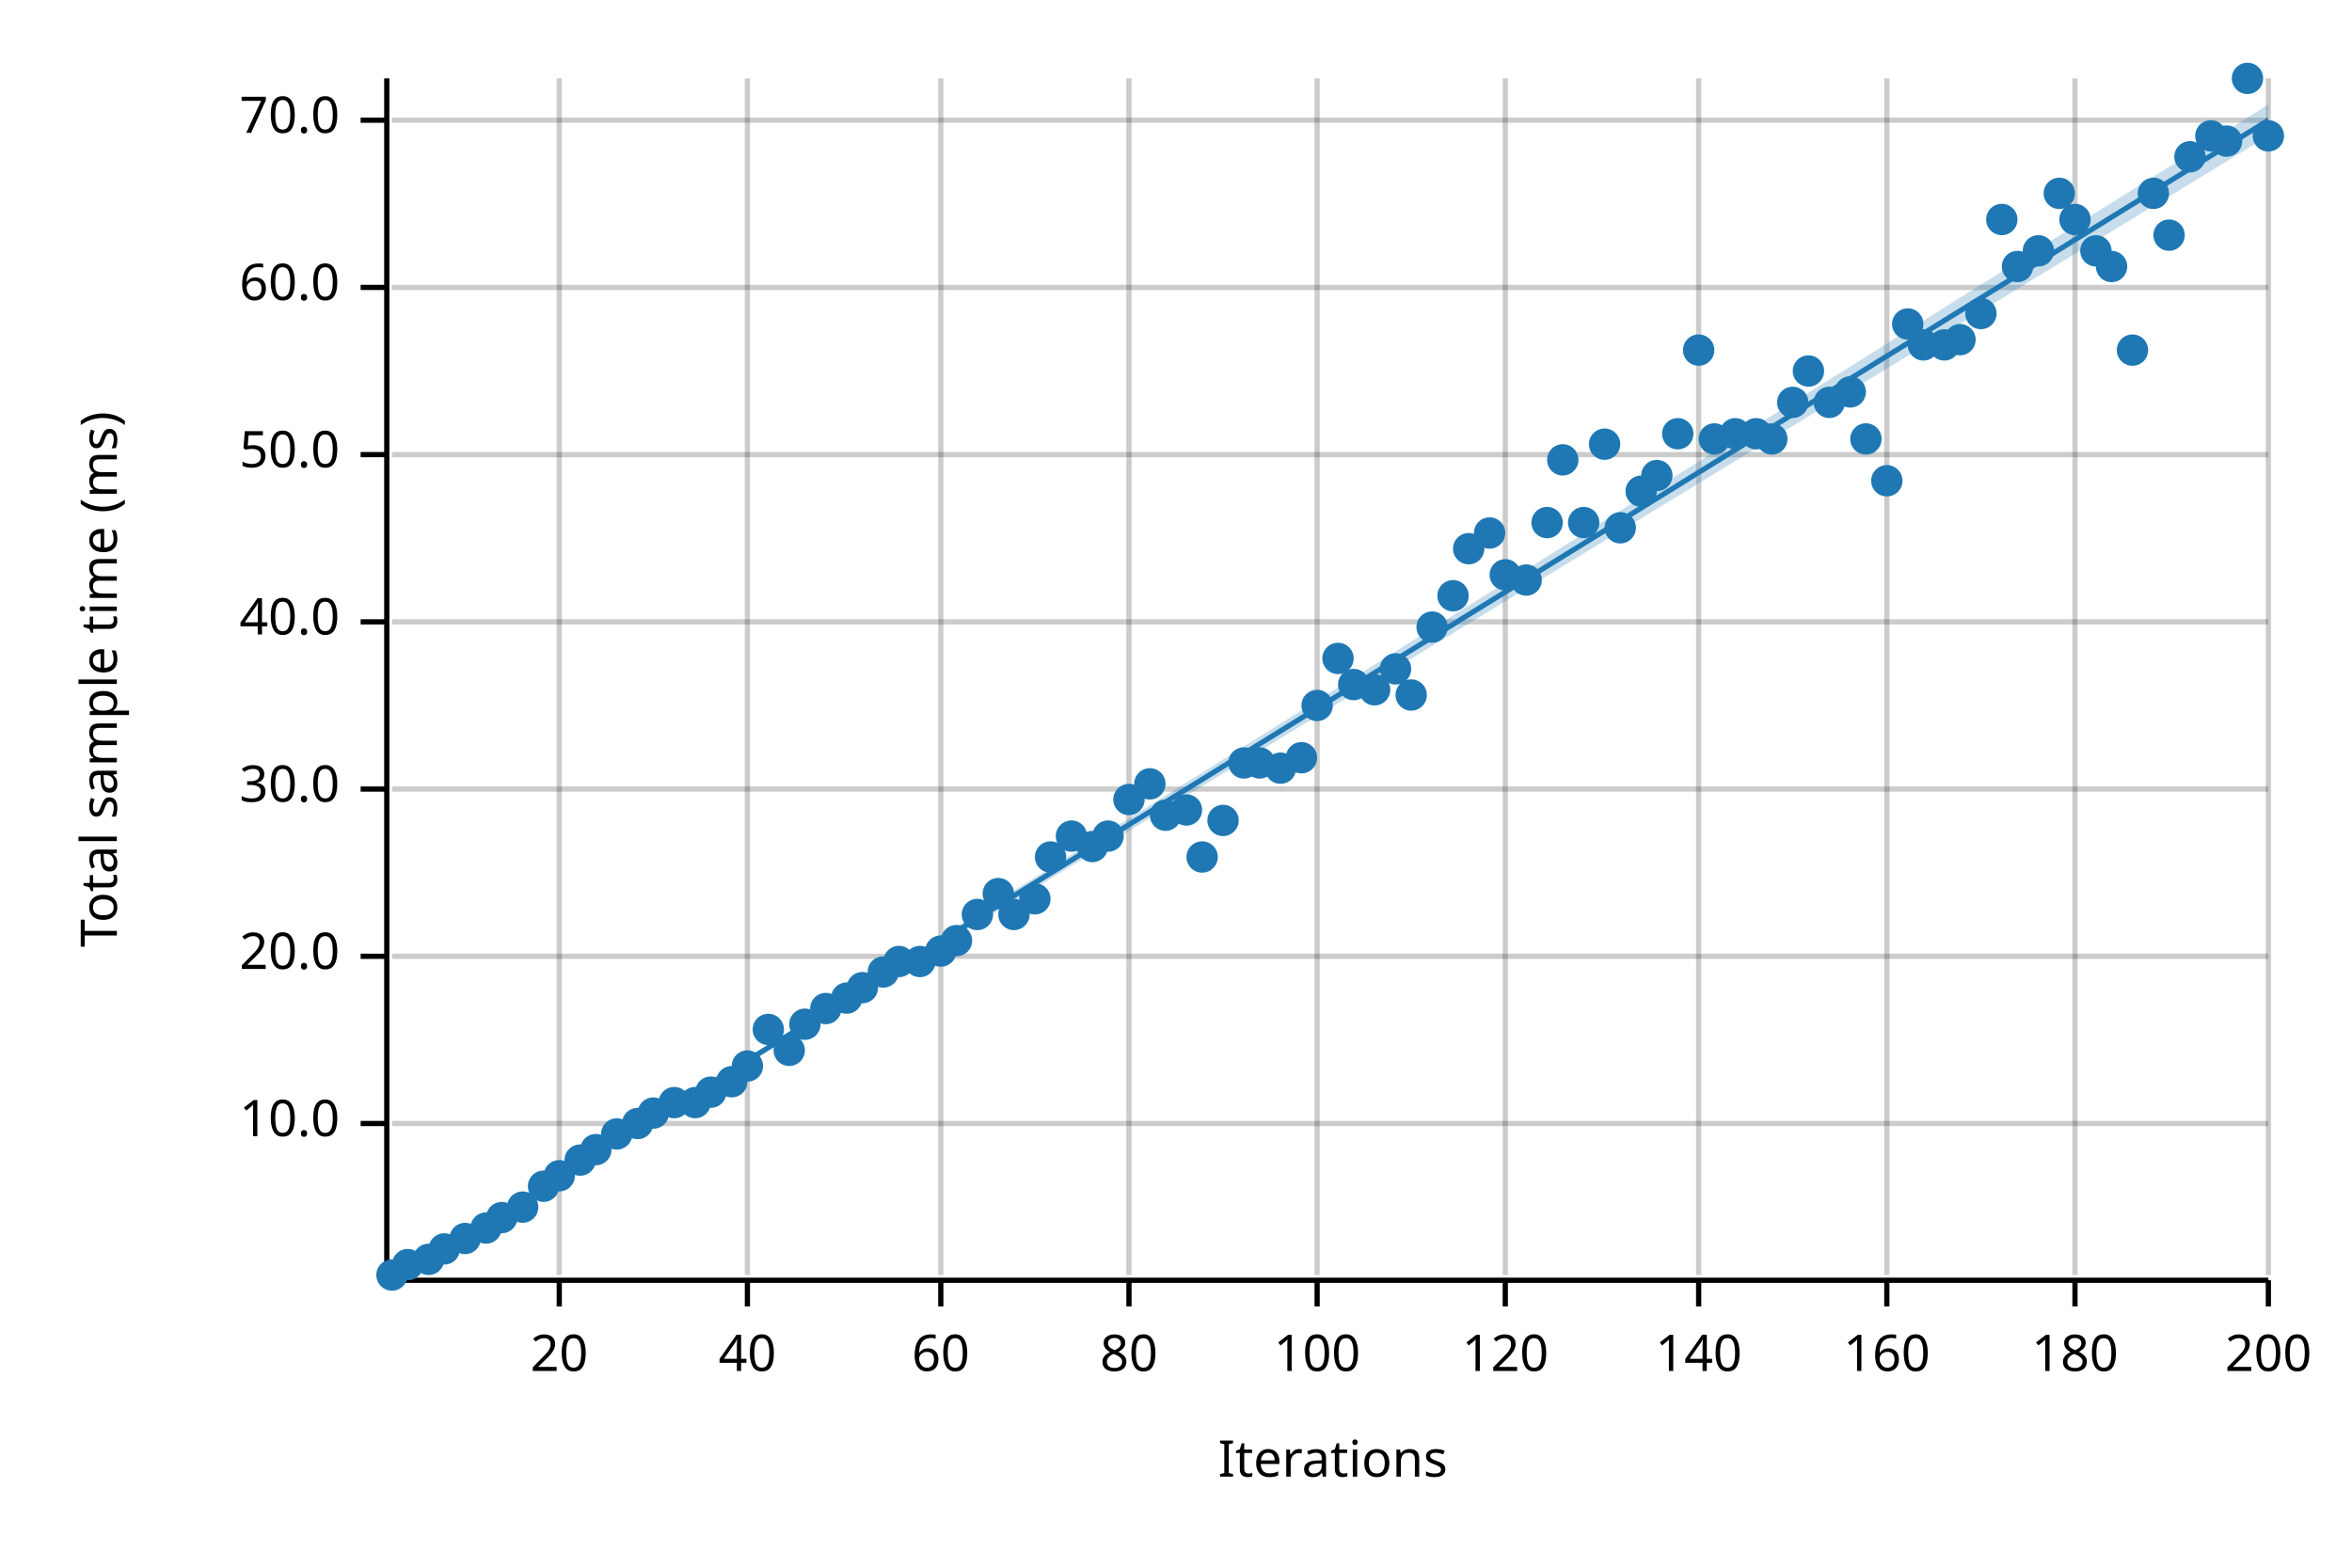
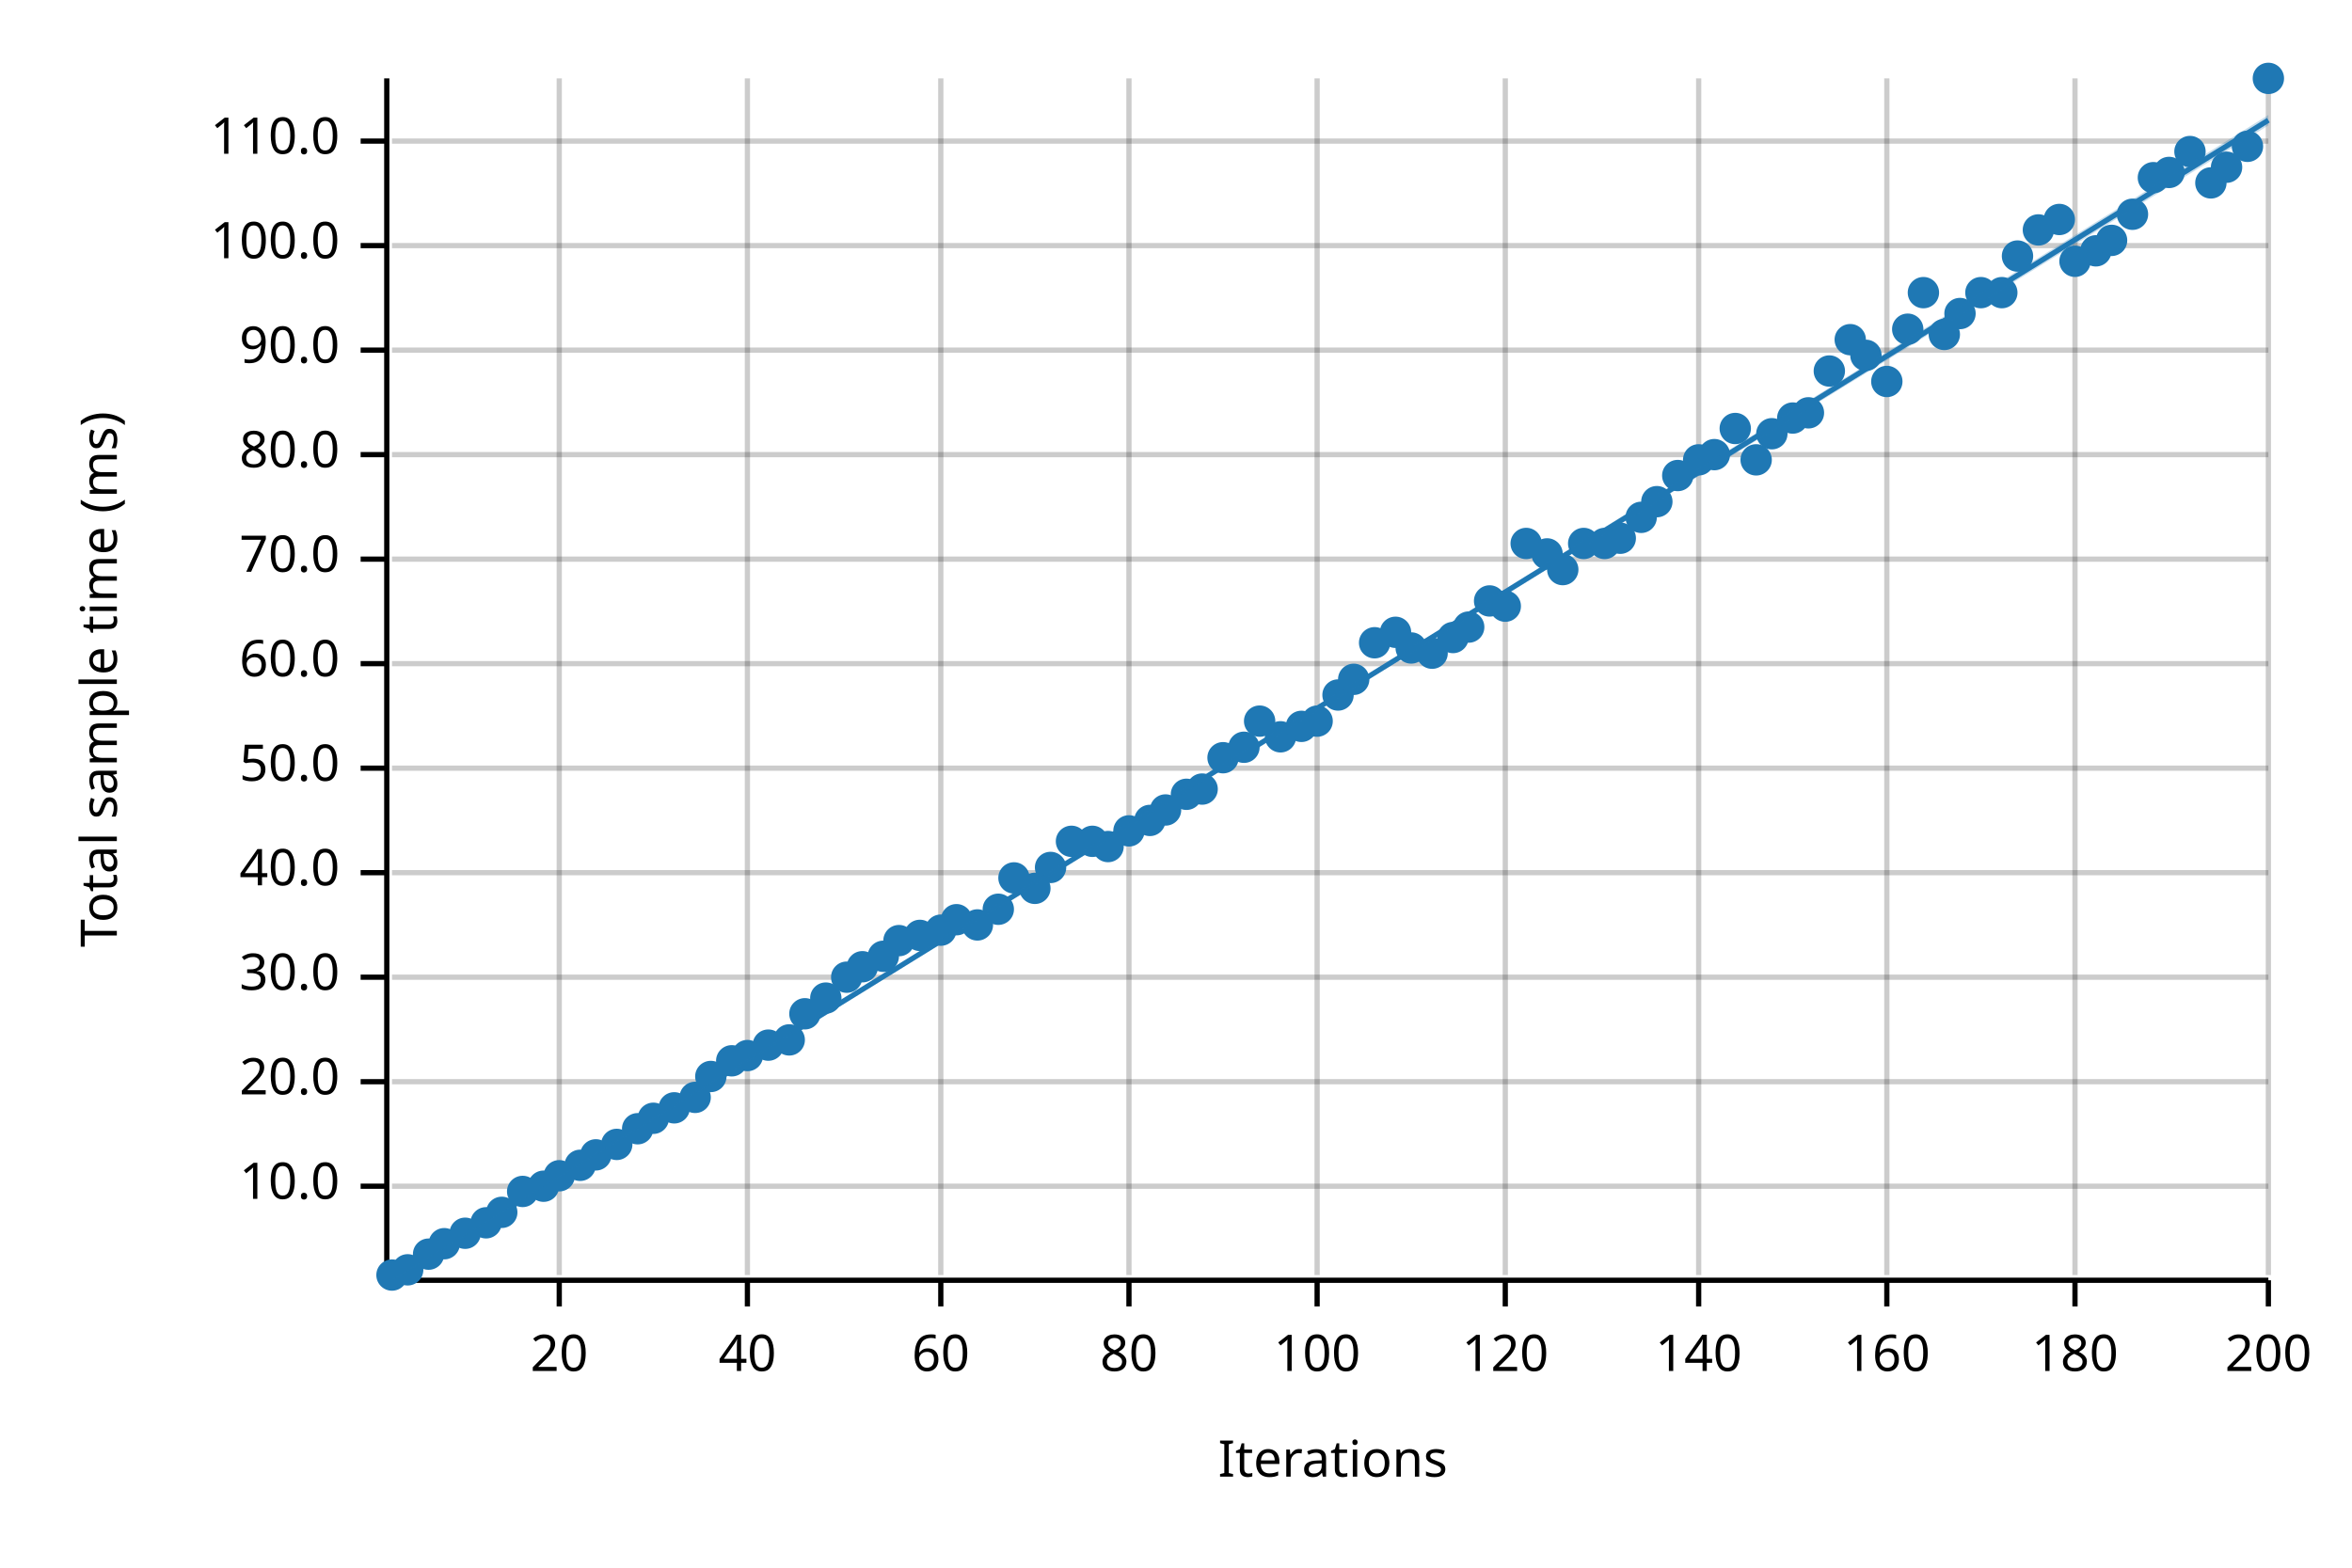
<svg xmlns="http://www.w3.org/2000/svg" width="450" height="300" viewBox="0 0 450 300">
  <text x="15" y="130" dy="0.76em" text-anchor="middle" font-family="sans-serif" font-size="9.677" opacity="1" fill="#000000" transform="rotate(270, 15, 130)">
Total sample time (ms)
</text>
  <text x="255" y="285" dy="-0.5ex" text-anchor="middle" font-family="sans-serif" font-size="9.677" opacity="1" fill="#000000">
Iterations
</text>
  <line opacity="0.2" stroke="#000000" stroke-width="1" x1="107" y1="244" x2="107" y2="15" />
  <line opacity="0.2" stroke="#000000" stroke-width="1" x1="143" y1="244" x2="143" y2="15" />
  <line opacity="0.2" stroke="#000000" stroke-width="1" x1="180" y1="244" x2="180" y2="15" />
  <line opacity="0.2" stroke="#000000" stroke-width="1" x1="216" y1="244" x2="216" y2="15" />
  <line opacity="0.2" stroke="#000000" stroke-width="1" x1="252" y1="244" x2="252" y2="15" />
  <line opacity="0.2" stroke="#000000" stroke-width="1" x1="288" y1="244" x2="288" y2="15" />
  <line opacity="0.2" stroke="#000000" stroke-width="1" x1="325" y1="244" x2="325" y2="15" />
  <line opacity="0.2" stroke="#000000" stroke-width="1" x1="361" y1="244" x2="361" y2="15" />
  <line opacity="0.2" stroke="#000000" stroke-width="1" x1="397" y1="244" x2="397" y2="15" />
  <line opacity="0.2" stroke="#000000" stroke-width="1" x1="434" y1="244" x2="434" y2="15" />
-   <line opacity="0.2" stroke="#000000" stroke-width="1" x1="75" y1="215" x2="434" y2="215" />
-   <line opacity="0.2" stroke="#000000" stroke-width="1" x1="75" y1="183" x2="434" y2="183" />
-   <line opacity="0.2" stroke="#000000" stroke-width="1" x1="75" y1="151" x2="434" y2="151" />
-   <line opacity="0.2" stroke="#000000" stroke-width="1" x1="75" y1="119" x2="434" y2="119" />
+   <line opacity="0.2" stroke="#000000" stroke-width="1" x1="75" y1="227" x2="434" y2="227" />
+   <line opacity="0.2" stroke="#000000" stroke-width="1" x1="75" y1="207" x2="434" y2="207" />
+   <line opacity="0.2" stroke="#000000" stroke-width="1" x1="75" y1="187" x2="434" y2="187" />
+   <line opacity="0.2" stroke="#000000" stroke-width="1" x1="75" y1="167" x2="434" y2="167" />
+   <line opacity="0.2" stroke="#000000" stroke-width="1" x1="75" y1="147" x2="434" y2="147" />
+   <line opacity="0.2" stroke="#000000" stroke-width="1" x1="75" y1="127" x2="434" y2="127" />
+   <line opacity="0.2" stroke="#000000" stroke-width="1" x1="75" y1="107" x2="434" y2="107" />
  <line opacity="0.2" stroke="#000000" stroke-width="1" x1="75" y1="87" x2="434" y2="87" />
-   <line opacity="0.2" stroke="#000000" stroke-width="1" x1="75" y1="55" x2="434" y2="55" />
-   <line opacity="0.2" stroke="#000000" stroke-width="1" x1="75" y1="23" x2="434" y2="23" />
+   <line opacity="0.2" stroke="#000000" stroke-width="1" x1="75" y1="67" x2="434" y2="67" />
+   <line opacity="0.2" stroke="#000000" stroke-width="1" x1="75" y1="47" x2="434" y2="47" />
+   <line opacity="0.2" stroke="#000000" stroke-width="1" x1="75" y1="27" x2="434" y2="27" />
  <polyline fill="none" opacity="1" stroke="#000000" stroke-width="1" points="74,15 74,244 " />
-   <text x="65" y="215" dy="0.5ex" text-anchor="end" font-family="sans-serif" font-size="9.677" opacity="1" fill="#000000">
+   <text x="65" y="227" dy="0.5ex" text-anchor="end" font-family="sans-serif" font-size="9.677" opacity="1" fill="#000000">
10.0
</text>
-   <polyline fill="none" opacity="1" stroke="#000000" stroke-width="1" points="69,215 74,215 " />
-   <text x="65" y="183" dy="0.5ex" text-anchor="end" font-family="sans-serif" font-size="9.677" opacity="1" fill="#000000">
+   <polyline fill="none" opacity="1" stroke="#000000" stroke-width="1" points="69,227 74,227 " />
+   <text x="65" y="207" dy="0.5ex" text-anchor="end" font-family="sans-serif" font-size="9.677" opacity="1" fill="#000000">
20.0
</text>
-   <polyline fill="none" opacity="1" stroke="#000000" stroke-width="1" points="69,183 74,183 " />
-   <text x="65" y="151" dy="0.5ex" text-anchor="end" font-family="sans-serif" font-size="9.677" opacity="1" fill="#000000">
+   <polyline fill="none" opacity="1" stroke="#000000" stroke-width="1" points="69,207 74,207 " />
+   <text x="65" y="187" dy="0.5ex" text-anchor="end" font-family="sans-serif" font-size="9.677" opacity="1" fill="#000000">
30.0
</text>
-   <polyline fill="none" opacity="1" stroke="#000000" stroke-width="1" points="69,151 74,151 " />
-   <text x="65" y="119" dy="0.5ex" text-anchor="end" font-family="sans-serif" font-size="9.677" opacity="1" fill="#000000">
+   <polyline fill="none" opacity="1" stroke="#000000" stroke-width="1" points="69,187 74,187 " />
+   <text x="65" y="167" dy="0.5ex" text-anchor="end" font-family="sans-serif" font-size="9.677" opacity="1" fill="#000000">
40.0
</text>
-   <polyline fill="none" opacity="1" stroke="#000000" stroke-width="1" points="69,119 74,119 " />
+   <polyline fill="none" opacity="1" stroke="#000000" stroke-width="1" points="69,167 74,167 " />
+   <text x="65" y="147" dy="0.5ex" text-anchor="end" font-family="sans-serif" font-size="9.677" opacity="1" fill="#000000">
+ 50.0
+ </text>
+   <polyline fill="none" opacity="1" stroke="#000000" stroke-width="1" points="69,147 74,147 " />
+   <text x="65" y="127" dy="0.5ex" text-anchor="end" font-family="sans-serif" font-size="9.677" opacity="1" fill="#000000">
+ 60.0
+ </text>
+   <polyline fill="none" opacity="1" stroke="#000000" stroke-width="1" points="69,127 74,127 " />
+   <text x="65" y="107" dy="0.5ex" text-anchor="end" font-family="sans-serif" font-size="9.677" opacity="1" fill="#000000">
+ 70.0
+ </text>
+   <polyline fill="none" opacity="1" stroke="#000000" stroke-width="1" points="69,107 74,107 " />
  <text x="65" y="87" dy="0.5ex" text-anchor="end" font-family="sans-serif" font-size="9.677" opacity="1" fill="#000000">
- 50.0
+ 80.0
</text>
  <polyline fill="none" opacity="1" stroke="#000000" stroke-width="1" points="69,87 74,87 " />
-   <text x="65" y="55" dy="0.5ex" text-anchor="end" font-family="sans-serif" font-size="9.677" opacity="1" fill="#000000">
- 60.0
- </text>
-   <polyline fill="none" opacity="1" stroke="#000000" stroke-width="1" points="69,55 74,55 " />
-   <text x="65" y="23" dy="0.5ex" text-anchor="end" font-family="sans-serif" font-size="9.677" opacity="1" fill="#000000">
- 70.0
- </text>
-   <polyline fill="none" opacity="1" stroke="#000000" stroke-width="1" points="69,23 74,23 " />
+   <text x="65" y="67" dy="0.5ex" text-anchor="end" font-family="sans-serif" font-size="9.677" opacity="1" fill="#000000">
+ 90.0
+ </text>
+   <polyline fill="none" opacity="1" stroke="#000000" stroke-width="1" points="69,67 74,67 " />
+   <text x="65" y="47" dy="0.5ex" text-anchor="end" font-family="sans-serif" font-size="9.677" opacity="1" fill="#000000">
+ 100.0
+ </text>
+   <polyline fill="none" opacity="1" stroke="#000000" stroke-width="1" points="69,47 74,47 " />
+   <text x="65" y="27" dy="0.5ex" text-anchor="end" font-family="sans-serif" font-size="9.677" opacity="1" fill="#000000">
+ 110.0
+ </text>
+   <polyline fill="none" opacity="1" stroke="#000000" stroke-width="1" points="69,27 74,27 " />
  <polyline fill="none" opacity="1" stroke="#000000" stroke-width="1" points="75,245 434,245 " />
  <text x="107" y="255" dy="0.76em" text-anchor="middle" font-family="sans-serif" font-size="9.677" opacity="1" fill="#000000">
20
</text>
  <polyline fill="none" opacity="1" stroke="#000000" stroke-width="1" points="107,245 107,250 " />
  <text x="143" y="255" dy="0.76em" text-anchor="middle" font-family="sans-serif" font-size="9.677" opacity="1" fill="#000000">
40
</text>
  <polyline fill="none" opacity="1" stroke="#000000" stroke-width="1" points="143,245 143,250 " />
  <text x="180" y="255" dy="0.76em" text-anchor="middle" font-family="sans-serif" font-size="9.677" opacity="1" fill="#000000">
60
</text>
  <polyline fill="none" opacity="1" stroke="#000000" stroke-width="1" points="180,245 180,250 " />
  <text x="216" y="255" dy="0.76em" text-anchor="middle" font-family="sans-serif" font-size="9.677" opacity="1" fill="#000000">
80
</text>
  <polyline fill="none" opacity="1" stroke="#000000" stroke-width="1" points="216,245 216,250 " />
  <text x="252" y="255" dy="0.76em" text-anchor="middle" font-family="sans-serif" font-size="9.677" opacity="1" fill="#000000">
100
</text>
  <polyline fill="none" opacity="1" stroke="#000000" stroke-width="1" points="252,245 252,250 " />
  <text x="288" y="255" dy="0.76em" text-anchor="middle" font-family="sans-serif" font-size="9.677" opacity="1" fill="#000000">
120
</text>
  <polyline fill="none" opacity="1" stroke="#000000" stroke-width="1" points="288,245 288,250 " />
  <text x="325" y="255" dy="0.76em" text-anchor="middle" font-family="sans-serif" font-size="9.677" opacity="1" fill="#000000">
140
</text>
  <polyline fill="none" opacity="1" stroke="#000000" stroke-width="1" points="325,245 325,250 " />
  <text x="361" y="255" dy="0.76em" text-anchor="middle" font-family="sans-serif" font-size="9.677" opacity="1" fill="#000000">
160
</text>
  <polyline fill="none" opacity="1" stroke="#000000" stroke-width="1" points="361,245 361,250 " />
  <text x="397" y="255" dy="0.76em" text-anchor="middle" font-family="sans-serif" font-size="9.677" opacity="1" fill="#000000">
180
</text>
  <polyline fill="none" opacity="1" stroke="#000000" stroke-width="1" points="397,245 397,250 " />
  <text x="434" y="255" dy="0.76em" text-anchor="middle" font-family="sans-serif" font-size="9.677" opacity="1" fill="#000000">
200
</text>
  <polyline fill="none" opacity="1" stroke="#000000" stroke-width="1" points="434,245 434,250 " />
  <circle cx="75" cy="244" r="3" opacity="1" fill="#1F78B4" stroke="none" stroke-width="1" />
-   <circle cx="78" cy="242" r="3" opacity="1" fill="#1F78B4" stroke="none" stroke-width="1" />
-   <circle cx="82" cy="241" r="3" opacity="1" fill="#1F78B4" stroke="none" stroke-width="1" />
-   <circle cx="85" cy="239" r="3" opacity="1" fill="#1F78B4" stroke="none" stroke-width="1" />
-   <circle cx="89" cy="237" r="3" opacity="1" fill="#1F78B4" stroke="none" stroke-width="1" />
-   <circle cx="93" cy="235" r="3" opacity="1" fill="#1F78B4" stroke="none" stroke-width="1" />
-   <circle cx="96" cy="233" r="3" opacity="1" fill="#1F78B4" stroke="none" stroke-width="1" />
-   <circle cx="100" cy="231" r="3" opacity="1" fill="#1F78B4" stroke="none" stroke-width="1" />
+   <circle cx="78" cy="243" r="3" opacity="1" fill="#1F78B4" stroke="none" stroke-width="1" />
+   <circle cx="82" cy="240" r="3" opacity="1" fill="#1F78B4" stroke="none" stroke-width="1" />
+   <circle cx="85" cy="238" r="3" opacity="1" fill="#1F78B4" stroke="none" stroke-width="1" />
+   <circle cx="89" cy="236" r="3" opacity="1" fill="#1F78B4" stroke="none" stroke-width="1" />
+   <circle cx="93" cy="234" r="3" opacity="1" fill="#1F78B4" stroke="none" stroke-width="1" />
+   <circle cx="96" cy="232" r="3" opacity="1" fill="#1F78B4" stroke="none" stroke-width="1" />
+   <circle cx="100" cy="228" r="3" opacity="1" fill="#1F78B4" stroke="none" stroke-width="1" />
  <circle cx="104" cy="227" r="3" opacity="1" fill="#1F78B4" stroke="none" stroke-width="1" />
  <circle cx="107" cy="225" r="3" opacity="1" fill="#1F78B4" stroke="none" stroke-width="1" />
-   <circle cx="111" cy="222" r="3" opacity="1" fill="#1F78B4" stroke="none" stroke-width="1" />
-   <circle cx="114" cy="220" r="3" opacity="1" fill="#1F78B4" stroke="none" stroke-width="1" />
-   <circle cx="118" cy="217" r="3" opacity="1" fill="#1F78B4" stroke="none" stroke-width="1" />
-   <circle cx="122" cy="215" r="3" opacity="1" fill="#1F78B4" stroke="none" stroke-width="1" />
-   <circle cx="125" cy="213" r="3" opacity="1" fill="#1F78B4" stroke="none" stroke-width="1" />
-   <circle cx="129" cy="211" r="3" opacity="1" fill="#1F78B4" stroke="none" stroke-width="1" />
-   <circle cx="133" cy="211" r="3" opacity="1" fill="#1F78B4" stroke="none" stroke-width="1" />
-   <circle cx="136" cy="209" r="3" opacity="1" fill="#1F78B4" stroke="none" stroke-width="1" />
-   <circle cx="140" cy="207" r="3" opacity="1" fill="#1F78B4" stroke="none" stroke-width="1" />
-   <circle cx="143" cy="204" r="3" opacity="1" fill="#1F78B4" stroke="none" stroke-width="1" />
-   <circle cx="147" cy="197" r="3" opacity="1" fill="#1F78B4" stroke="none" stroke-width="1" />
-   <circle cx="151" cy="201" r="3" opacity="1" fill="#1F78B4" stroke="none" stroke-width="1" />
-   <circle cx="154" cy="196" r="3" opacity="1" fill="#1F78B4" stroke="none" stroke-width="1" />
-   <circle cx="158" cy="193" r="3" opacity="1" fill="#1F78B4" stroke="none" stroke-width="1" />
-   <circle cx="162" cy="191" r="3" opacity="1" fill="#1F78B4" stroke="none" stroke-width="1" />
-   <circle cx="165" cy="189" r="3" opacity="1" fill="#1F78B4" stroke="none" stroke-width="1" />
-   <circle cx="169" cy="186" r="3" opacity="1" fill="#1F78B4" stroke="none" stroke-width="1" />
-   <circle cx="172" cy="184" r="3" opacity="1" fill="#1F78B4" stroke="none" stroke-width="1" />
-   <circle cx="176" cy="184" r="3" opacity="1" fill="#1F78B4" stroke="none" stroke-width="1" />
-   <circle cx="180" cy="182" r="3" opacity="1" fill="#1F78B4" stroke="none" stroke-width="1" />
-   <circle cx="183" cy="180" r="3" opacity="1" fill="#1F78B4" stroke="none" stroke-width="1" />
-   <circle cx="187" cy="175" r="3" opacity="1" fill="#1F78B4" stroke="none" stroke-width="1" />
-   <circle cx="191" cy="171" r="3" opacity="1" fill="#1F78B4" stroke="none" stroke-width="1" />
-   <circle cx="194" cy="175" r="3" opacity="1" fill="#1F78B4" stroke="none" stroke-width="1" />
-   <circle cx="198" cy="172" r="3" opacity="1" fill="#1F78B4" stroke="none" stroke-width="1" />
-   <circle cx="201" cy="164" r="3" opacity="1" fill="#1F78B4" stroke="none" stroke-width="1" />
-   <circle cx="205" cy="160" r="3" opacity="1" fill="#1F78B4" stroke="none" stroke-width="1" />
-   <circle cx="209" cy="162" r="3" opacity="1" fill="#1F78B4" stroke="none" stroke-width="1" />
-   <circle cx="212" cy="160" r="3" opacity="1" fill="#1F78B4" stroke="none" stroke-width="1" />
-   <circle cx="216" cy="153" r="3" opacity="1" fill="#1F78B4" stroke="none" stroke-width="1" />
-   <circle cx="220" cy="150" r="3" opacity="1" fill="#1F78B4" stroke="none" stroke-width="1" />
-   <circle cx="223" cy="156" r="3" opacity="1" fill="#1F78B4" stroke="none" stroke-width="1" />
-   <circle cx="227" cy="155" r="3" opacity="1" fill="#1F78B4" stroke="none" stroke-width="1" />
-   <circle cx="230" cy="164" r="3" opacity="1" fill="#1F78B4" stroke="none" stroke-width="1" />
-   <circle cx="234" cy="157" r="3" opacity="1" fill="#1F78B4" stroke="none" stroke-width="1" />
-   <circle cx="238" cy="146" r="3" opacity="1" fill="#1F78B4" stroke="none" stroke-width="1" />
-   <circle cx="241" cy="146" r="3" opacity="1" fill="#1F78B4" stroke="none" stroke-width="1" />
-   <circle cx="245" cy="147" r="3" opacity="1" fill="#1F78B4" stroke="none" stroke-width="1" />
-   <circle cx="249" cy="145" r="3" opacity="1" fill="#1F78B4" stroke="none" stroke-width="1" />
-   <circle cx="252" cy="135" r="3" opacity="1" fill="#1F78B4" stroke="none" stroke-width="1" />
-   <circle cx="256" cy="126" r="3" opacity="1" fill="#1F78B4" stroke="none" stroke-width="1" />
-   <circle cx="259" cy="131" r="3" opacity="1" fill="#1F78B4" stroke="none" stroke-width="1" />
-   <circle cx="263" cy="132" r="3" opacity="1" fill="#1F78B4" stroke="none" stroke-width="1" />
-   <circle cx="267" cy="128" r="3" opacity="1" fill="#1F78B4" stroke="none" stroke-width="1" />
-   <circle cx="270" cy="133" r="3" opacity="1" fill="#1F78B4" stroke="none" stroke-width="1" />
-   <circle cx="274" cy="120" r="3" opacity="1" fill="#1F78B4" stroke="none" stroke-width="1" />
-   <circle cx="278" cy="114" r="3" opacity="1" fill="#1F78B4" stroke="none" stroke-width="1" />
-   <circle cx="281" cy="105" r="3" opacity="1" fill="#1F78B4" stroke="none" stroke-width="1" />
-   <circle cx="285" cy="102" r="3" opacity="1" fill="#1F78B4" stroke="none" stroke-width="1" />
-   <circle cx="288" cy="110" r="3" opacity="1" fill="#1F78B4" stroke="none" stroke-width="1" />
-   <circle cx="292" cy="111" r="3" opacity="1" fill="#1F78B4" stroke="none" stroke-width="1" />
-   <circle cx="296" cy="100" r="3" opacity="1" fill="#1F78B4" stroke="none" stroke-width="1" />
-   <circle cx="299" cy="88" r="3" opacity="1" fill="#1F78B4" stroke="none" stroke-width="1" />
-   <circle cx="303" cy="100" r="3" opacity="1" fill="#1F78B4" stroke="none" stroke-width="1" />
-   <circle cx="307" cy="85" r="3" opacity="1" fill="#1F78B4" stroke="none" stroke-width="1" />
-   <circle cx="310" cy="101" r="3" opacity="1" fill="#1F78B4" stroke="none" stroke-width="1" />
-   <circle cx="314" cy="94" r="3" opacity="1" fill="#1F78B4" stroke="none" stroke-width="1" />
-   <circle cx="317" cy="91" r="3" opacity="1" fill="#1F78B4" stroke="none" stroke-width="1" />
-   <circle cx="321" cy="83" r="3" opacity="1" fill="#1F78B4" stroke="none" stroke-width="1" />
-   <circle cx="325" cy="67" r="3" opacity="1" fill="#1F78B4" stroke="none" stroke-width="1" />
-   <circle cx="328" cy="84" r="3" opacity="1" fill="#1F78B4" stroke="none" stroke-width="1" />
-   <circle cx="332" cy="83" r="3" opacity="1" fill="#1F78B4" stroke="none" stroke-width="1" />
-   <circle cx="336" cy="83" r="3" opacity="1" fill="#1F78B4" stroke="none" stroke-width="1" />
-   <circle cx="339" cy="84" r="3" opacity="1" fill="#1F78B4" stroke="none" stroke-width="1" />
-   <circle cx="343" cy="77" r="3" opacity="1" fill="#1F78B4" stroke="none" stroke-width="1" />
-   <circle cx="346" cy="71" r="3" opacity="1" fill="#1F78B4" stroke="none" stroke-width="1" />
-   <circle cx="350" cy="77" r="3" opacity="1" fill="#1F78B4" stroke="none" stroke-width="1" />
-   <circle cx="354" cy="75" r="3" opacity="1" fill="#1F78B4" stroke="none" stroke-width="1" />
-   <circle cx="357" cy="84" r="3" opacity="1" fill="#1F78B4" stroke="none" stroke-width="1" />
-   <circle cx="361" cy="92" r="3" opacity="1" fill="#1F78B4" stroke="none" stroke-width="1" />
-   <circle cx="365" cy="62" r="3" opacity="1" fill="#1F78B4" stroke="none" stroke-width="1" />
-   <circle cx="368" cy="66" r="3" opacity="1" fill="#1F78B4" stroke="none" stroke-width="1" />
-   <circle cx="372" cy="66" r="3" opacity="1" fill="#1F78B4" stroke="none" stroke-width="1" />
-   <circle cx="375" cy="65" r="3" opacity="1" fill="#1F78B4" stroke="none" stroke-width="1" />
-   <circle cx="379" cy="60" r="3" opacity="1" fill="#1F78B4" stroke="none" stroke-width="1" />
-   <circle cx="383" cy="42" r="3" opacity="1" fill="#1F78B4" stroke="none" stroke-width="1" />
-   <circle cx="386" cy="51" r="3" opacity="1" fill="#1F78B4" stroke="none" stroke-width="1" />
-   <circle cx="390" cy="48" r="3" opacity="1" fill="#1F78B4" stroke="none" stroke-width="1" />
-   <circle cx="394" cy="37" r="3" opacity="1" fill="#1F78B4" stroke="none" stroke-width="1" />
-   <circle cx="397" cy="42" r="3" opacity="1" fill="#1F78B4" stroke="none" stroke-width="1" />
+   <circle cx="111" cy="223" r="3" opacity="1" fill="#1F78B4" stroke="none" stroke-width="1" />
+   <circle cx="114" cy="221" r="3" opacity="1" fill="#1F78B4" stroke="none" stroke-width="1" />
+   <circle cx="118" cy="219" r="3" opacity="1" fill="#1F78B4" stroke="none" stroke-width="1" />
+   <circle cx="122" cy="216" r="3" opacity="1" fill="#1F78B4" stroke="none" stroke-width="1" />
+   <circle cx="125" cy="214" r="3" opacity="1" fill="#1F78B4" stroke="none" stroke-width="1" />
+   <circle cx="129" cy="212" r="3" opacity="1" fill="#1F78B4" stroke="none" stroke-width="1" />
+   <circle cx="133" cy="210" r="3" opacity="1" fill="#1F78B4" stroke="none" stroke-width="1" />
+   <circle cx="136" cy="206" r="3" opacity="1" fill="#1F78B4" stroke="none" stroke-width="1" />
+   <circle cx="140" cy="203" r="3" opacity="1" fill="#1F78B4" stroke="none" stroke-width="1" />
+   <circle cx="143" cy="202" r="3" opacity="1" fill="#1F78B4" stroke="none" stroke-width="1" />
+   <circle cx="147" cy="200" r="3" opacity="1" fill="#1F78B4" stroke="none" stroke-width="1" />
+   <circle cx="151" cy="199" r="3" opacity="1" fill="#1F78B4" stroke="none" stroke-width="1" />
+   <circle cx="154" cy="194" r="3" opacity="1" fill="#1F78B4" stroke="none" stroke-width="1" />
+   <circle cx="158" cy="191" r="3" opacity="1" fill="#1F78B4" stroke="none" stroke-width="1" />
+   <circle cx="162" cy="187" r="3" opacity="1" fill="#1F78B4" stroke="none" stroke-width="1" />
+   <circle cx="165" cy="185" r="3" opacity="1" fill="#1F78B4" stroke="none" stroke-width="1" />
+   <circle cx="169" cy="183" r="3" opacity="1" fill="#1F78B4" stroke="none" stroke-width="1" />
+   <circle cx="172" cy="180" r="3" opacity="1" fill="#1F78B4" stroke="none" stroke-width="1" />
+   <circle cx="176" cy="179" r="3" opacity="1" fill="#1F78B4" stroke="none" stroke-width="1" />
+   <circle cx="180" cy="178" r="3" opacity="1" fill="#1F78B4" stroke="none" stroke-width="1" />
+   <circle cx="183" cy="176" r="3" opacity="1" fill="#1F78B4" stroke="none" stroke-width="1" />
+   <circle cx="187" cy="177" r="3" opacity="1" fill="#1F78B4" stroke="none" stroke-width="1" />
+   <circle cx="191" cy="174" r="3" opacity="1" fill="#1F78B4" stroke="none" stroke-width="1" />
+   <circle cx="194" cy="168" r="3" opacity="1" fill="#1F78B4" stroke="none" stroke-width="1" />
+   <circle cx="198" cy="170" r="3" opacity="1" fill="#1F78B4" stroke="none" stroke-width="1" />
+   <circle cx="201" cy="166" r="3" opacity="1" fill="#1F78B4" stroke="none" stroke-width="1" />
+   <circle cx="205" cy="161" r="3" opacity="1" fill="#1F78B4" stroke="none" stroke-width="1" />
+   <circle cx="209" cy="161" r="3" opacity="1" fill="#1F78B4" stroke="none" stroke-width="1" />
+   <circle cx="212" cy="162" r="3" opacity="1" fill="#1F78B4" stroke="none" stroke-width="1" />
+   <circle cx="216" cy="159" r="3" opacity="1" fill="#1F78B4" stroke="none" stroke-width="1" />
+   <circle cx="220" cy="157" r="3" opacity="1" fill="#1F78B4" stroke="none" stroke-width="1" />
+   <circle cx="223" cy="155" r="3" opacity="1" fill="#1F78B4" stroke="none" stroke-width="1" />
+   <circle cx="227" cy="152" r="3" opacity="1" fill="#1F78B4" stroke="none" stroke-width="1" />
+   <circle cx="230" cy="151" r="3" opacity="1" fill="#1F78B4" stroke="none" stroke-width="1" />
+   <circle cx="234" cy="145" r="3" opacity="1" fill="#1F78B4" stroke="none" stroke-width="1" />
+   <circle cx="238" cy="143" r="3" opacity="1" fill="#1F78B4" stroke="none" stroke-width="1" />
+   <circle cx="241" cy="138" r="3" opacity="1" fill="#1F78B4" stroke="none" stroke-width="1" />
+   <circle cx="245" cy="141" r="3" opacity="1" fill="#1F78B4" stroke="none" stroke-width="1" />
+   <circle cx="249" cy="139" r="3" opacity="1" fill="#1F78B4" stroke="none" stroke-width="1" />
+   <circle cx="252" cy="138" r="3" opacity="1" fill="#1F78B4" stroke="none" stroke-width="1" />
+   <circle cx="256" cy="133" r="3" opacity="1" fill="#1F78B4" stroke="none" stroke-width="1" />
+   <circle cx="259" cy="130" r="3" opacity="1" fill="#1F78B4" stroke="none" stroke-width="1" />
+   <circle cx="263" cy="123" r="3" opacity="1" fill="#1F78B4" stroke="none" stroke-width="1" />
+   <circle cx="267" cy="121" r="3" opacity="1" fill="#1F78B4" stroke="none" stroke-width="1" />
+   <circle cx="270" cy="124" r="3" opacity="1" fill="#1F78B4" stroke="none" stroke-width="1" />
+   <circle cx="274" cy="125" r="3" opacity="1" fill="#1F78B4" stroke="none" stroke-width="1" />
+   <circle cx="278" cy="122" r="3" opacity="1" fill="#1F78B4" stroke="none" stroke-width="1" />
+   <circle cx="281" cy="120" r="3" opacity="1" fill="#1F78B4" stroke="none" stroke-width="1" />
+   <circle cx="285" cy="115" r="3" opacity="1" fill="#1F78B4" stroke="none" stroke-width="1" />
+   <circle cx="288" cy="116" r="3" opacity="1" fill="#1F78B4" stroke="none" stroke-width="1" />
+   <circle cx="292" cy="104" r="3" opacity="1" fill="#1F78B4" stroke="none" stroke-width="1" />
+   <circle cx="296" cy="106" r="3" opacity="1" fill="#1F78B4" stroke="none" stroke-width="1" />
+   <circle cx="299" cy="109" r="3" opacity="1" fill="#1F78B4" stroke="none" stroke-width="1" />
+   <circle cx="303" cy="104" r="3" opacity="1" fill="#1F78B4" stroke="none" stroke-width="1" />
+   <circle cx="307" cy="104" r="3" opacity="1" fill="#1F78B4" stroke="none" stroke-width="1" />
+   <circle cx="310" cy="103" r="3" opacity="1" fill="#1F78B4" stroke="none" stroke-width="1" />
+   <circle cx="314" cy="99" r="3" opacity="1" fill="#1F78B4" stroke="none" stroke-width="1" />
+   <circle cx="317" cy="96" r="3" opacity="1" fill="#1F78B4" stroke="none" stroke-width="1" />
+   <circle cx="321" cy="91" r="3" opacity="1" fill="#1F78B4" stroke="none" stroke-width="1" />
+   <circle cx="325" cy="88" r="3" opacity="1" fill="#1F78B4" stroke="none" stroke-width="1" />
+   <circle cx="328" cy="87" r="3" opacity="1" fill="#1F78B4" stroke="none" stroke-width="1" />
+   <circle cx="332" cy="82" r="3" opacity="1" fill="#1F78B4" stroke="none" stroke-width="1" />
+   <circle cx="336" cy="88" r="3" opacity="1" fill="#1F78B4" stroke="none" stroke-width="1" />
+   <circle cx="339" cy="83" r="3" opacity="1" fill="#1F78B4" stroke="none" stroke-width="1" />
+   <circle cx="343" cy="80" r="3" opacity="1" fill="#1F78B4" stroke="none" stroke-width="1" />
+   <circle cx="346" cy="79" r="3" opacity="1" fill="#1F78B4" stroke="none" stroke-width="1" />
+   <circle cx="350" cy="71" r="3" opacity="1" fill="#1F78B4" stroke="none" stroke-width="1" />
+   <circle cx="354" cy="65" r="3" opacity="1" fill="#1F78B4" stroke="none" stroke-width="1" />
+   <circle cx="357" cy="68" r="3" opacity="1" fill="#1F78B4" stroke="none" stroke-width="1" />
+   <circle cx="361" cy="73" r="3" opacity="1" fill="#1F78B4" stroke="none" stroke-width="1" />
+   <circle cx="365" cy="63" r="3" opacity="1" fill="#1F78B4" stroke="none" stroke-width="1" />
+   <circle cx="368" cy="56" r="3" opacity="1" fill="#1F78B4" stroke="none" stroke-width="1" />
+   <circle cx="372" cy="64" r="3" opacity="1" fill="#1F78B4" stroke="none" stroke-width="1" />
+   <circle cx="375" cy="60" r="3" opacity="1" fill="#1F78B4" stroke="none" stroke-width="1" />
+   <circle cx="379" cy="56" r="3" opacity="1" fill="#1F78B4" stroke="none" stroke-width="1" />
+   <circle cx="383" cy="56" r="3" opacity="1" fill="#1F78B4" stroke="none" stroke-width="1" />
+   <circle cx="386" cy="49" r="3" opacity="1" fill="#1F78B4" stroke="none" stroke-width="1" />
+   <circle cx="390" cy="44" r="3" opacity="1" fill="#1F78B4" stroke="none" stroke-width="1" />
+   <circle cx="394" cy="42" r="3" opacity="1" fill="#1F78B4" stroke="none" stroke-width="1" />
+   <circle cx="397" cy="50" r="3" opacity="1" fill="#1F78B4" stroke="none" stroke-width="1" />
  <circle cx="401" cy="48" r="3" opacity="1" fill="#1F78B4" stroke="none" stroke-width="1" />
-   <circle cx="404" cy="51" r="3" opacity="1" fill="#1F78B4" stroke="none" stroke-width="1" />
-   <circle cx="408" cy="67" r="3" opacity="1" fill="#1F78B4" stroke="none" stroke-width="1" />
-   <circle cx="412" cy="37" r="3" opacity="1" fill="#1F78B4" stroke="none" stroke-width="1" />
-   <circle cx="415" cy="45" r="3" opacity="1" fill="#1F78B4" stroke="none" stroke-width="1" />
-   <circle cx="419" cy="30" r="3" opacity="1" fill="#1F78B4" stroke="none" stroke-width="1" />
-   <circle cx="423" cy="26" r="3" opacity="1" fill="#1F78B4" stroke="none" stroke-width="1" />
-   <circle cx="426" cy="27" r="3" opacity="1" fill="#1F78B4" stroke="none" stroke-width="1" />
-   <circle cx="430" cy="15" r="3" opacity="1" fill="#1F78B4" stroke="none" stroke-width="1" />
-   <circle cx="434" cy="26" r="3" opacity="1" fill="#1F78B4" stroke="none" stroke-width="1" />
+   <circle cx="404" cy="46" r="3" opacity="1" fill="#1F78B4" stroke="none" stroke-width="1" />
+   <circle cx="408" cy="41" r="3" opacity="1" fill="#1F78B4" stroke="none" stroke-width="1" />
+   <circle cx="412" cy="34" r="3" opacity="1" fill="#1F78B4" stroke="none" stroke-width="1" />
+   <circle cx="415" cy="33" r="3" opacity="1" fill="#1F78B4" stroke="none" stroke-width="1" />
+   <circle cx="419" cy="29" r="3" opacity="1" fill="#1F78B4" stroke="none" stroke-width="1" />
+   <circle cx="423" cy="35" r="3" opacity="1" fill="#1F78B4" stroke="none" stroke-width="1" />
+   <circle cx="426" cy="32" r="3" opacity="1" fill="#1F78B4" stroke="none" stroke-width="1" />
+   <circle cx="430" cy="28" r="3" opacity="1" fill="#1F78B4" stroke="none" stroke-width="1" />
+   <circle cx="434" cy="15" r="3" opacity="1" fill="#1F78B4" stroke="none" stroke-width="1" />
  <polyline fill="none" opacity="1" stroke="#1F78B4" stroke-width="1" points="75,245 434,23 " />
-   <polygon opacity="0.25" fill="#1F78B4" points="75,245 434,26 434,20 " />
+   <polygon opacity="0.25" fill="#1F78B4" points="75,245 434,24 434,22 " />
</svg>
